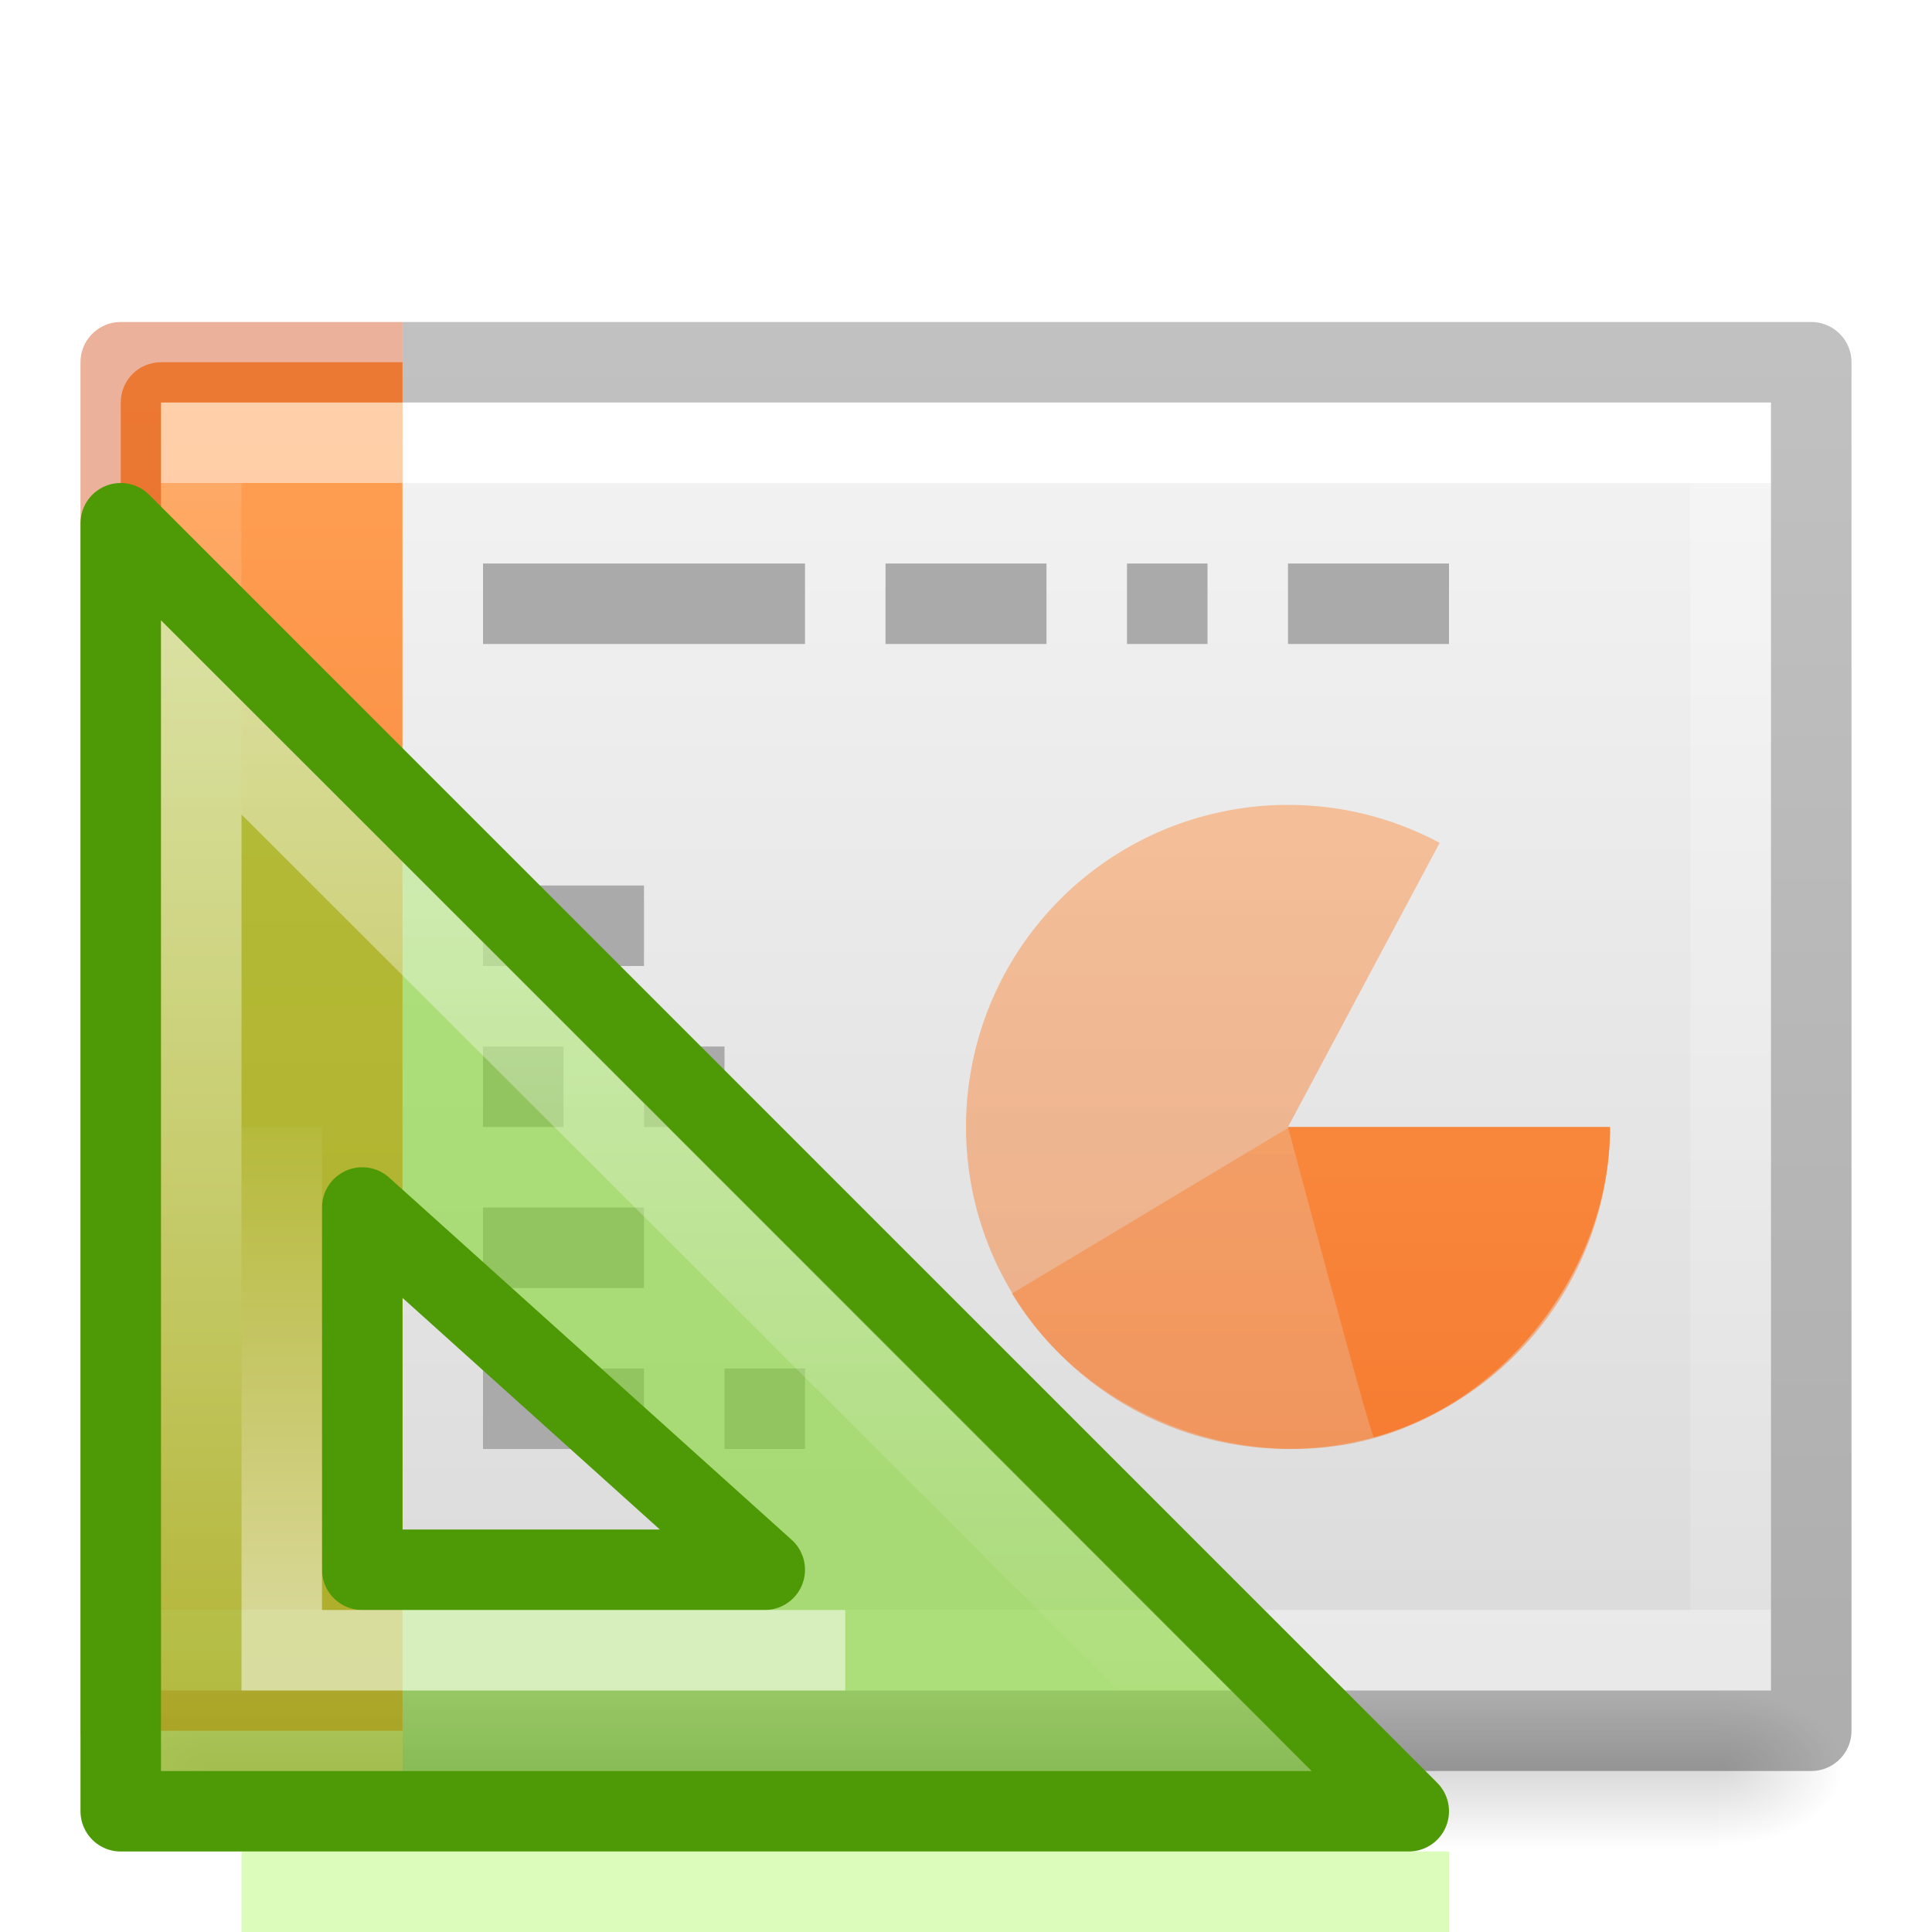
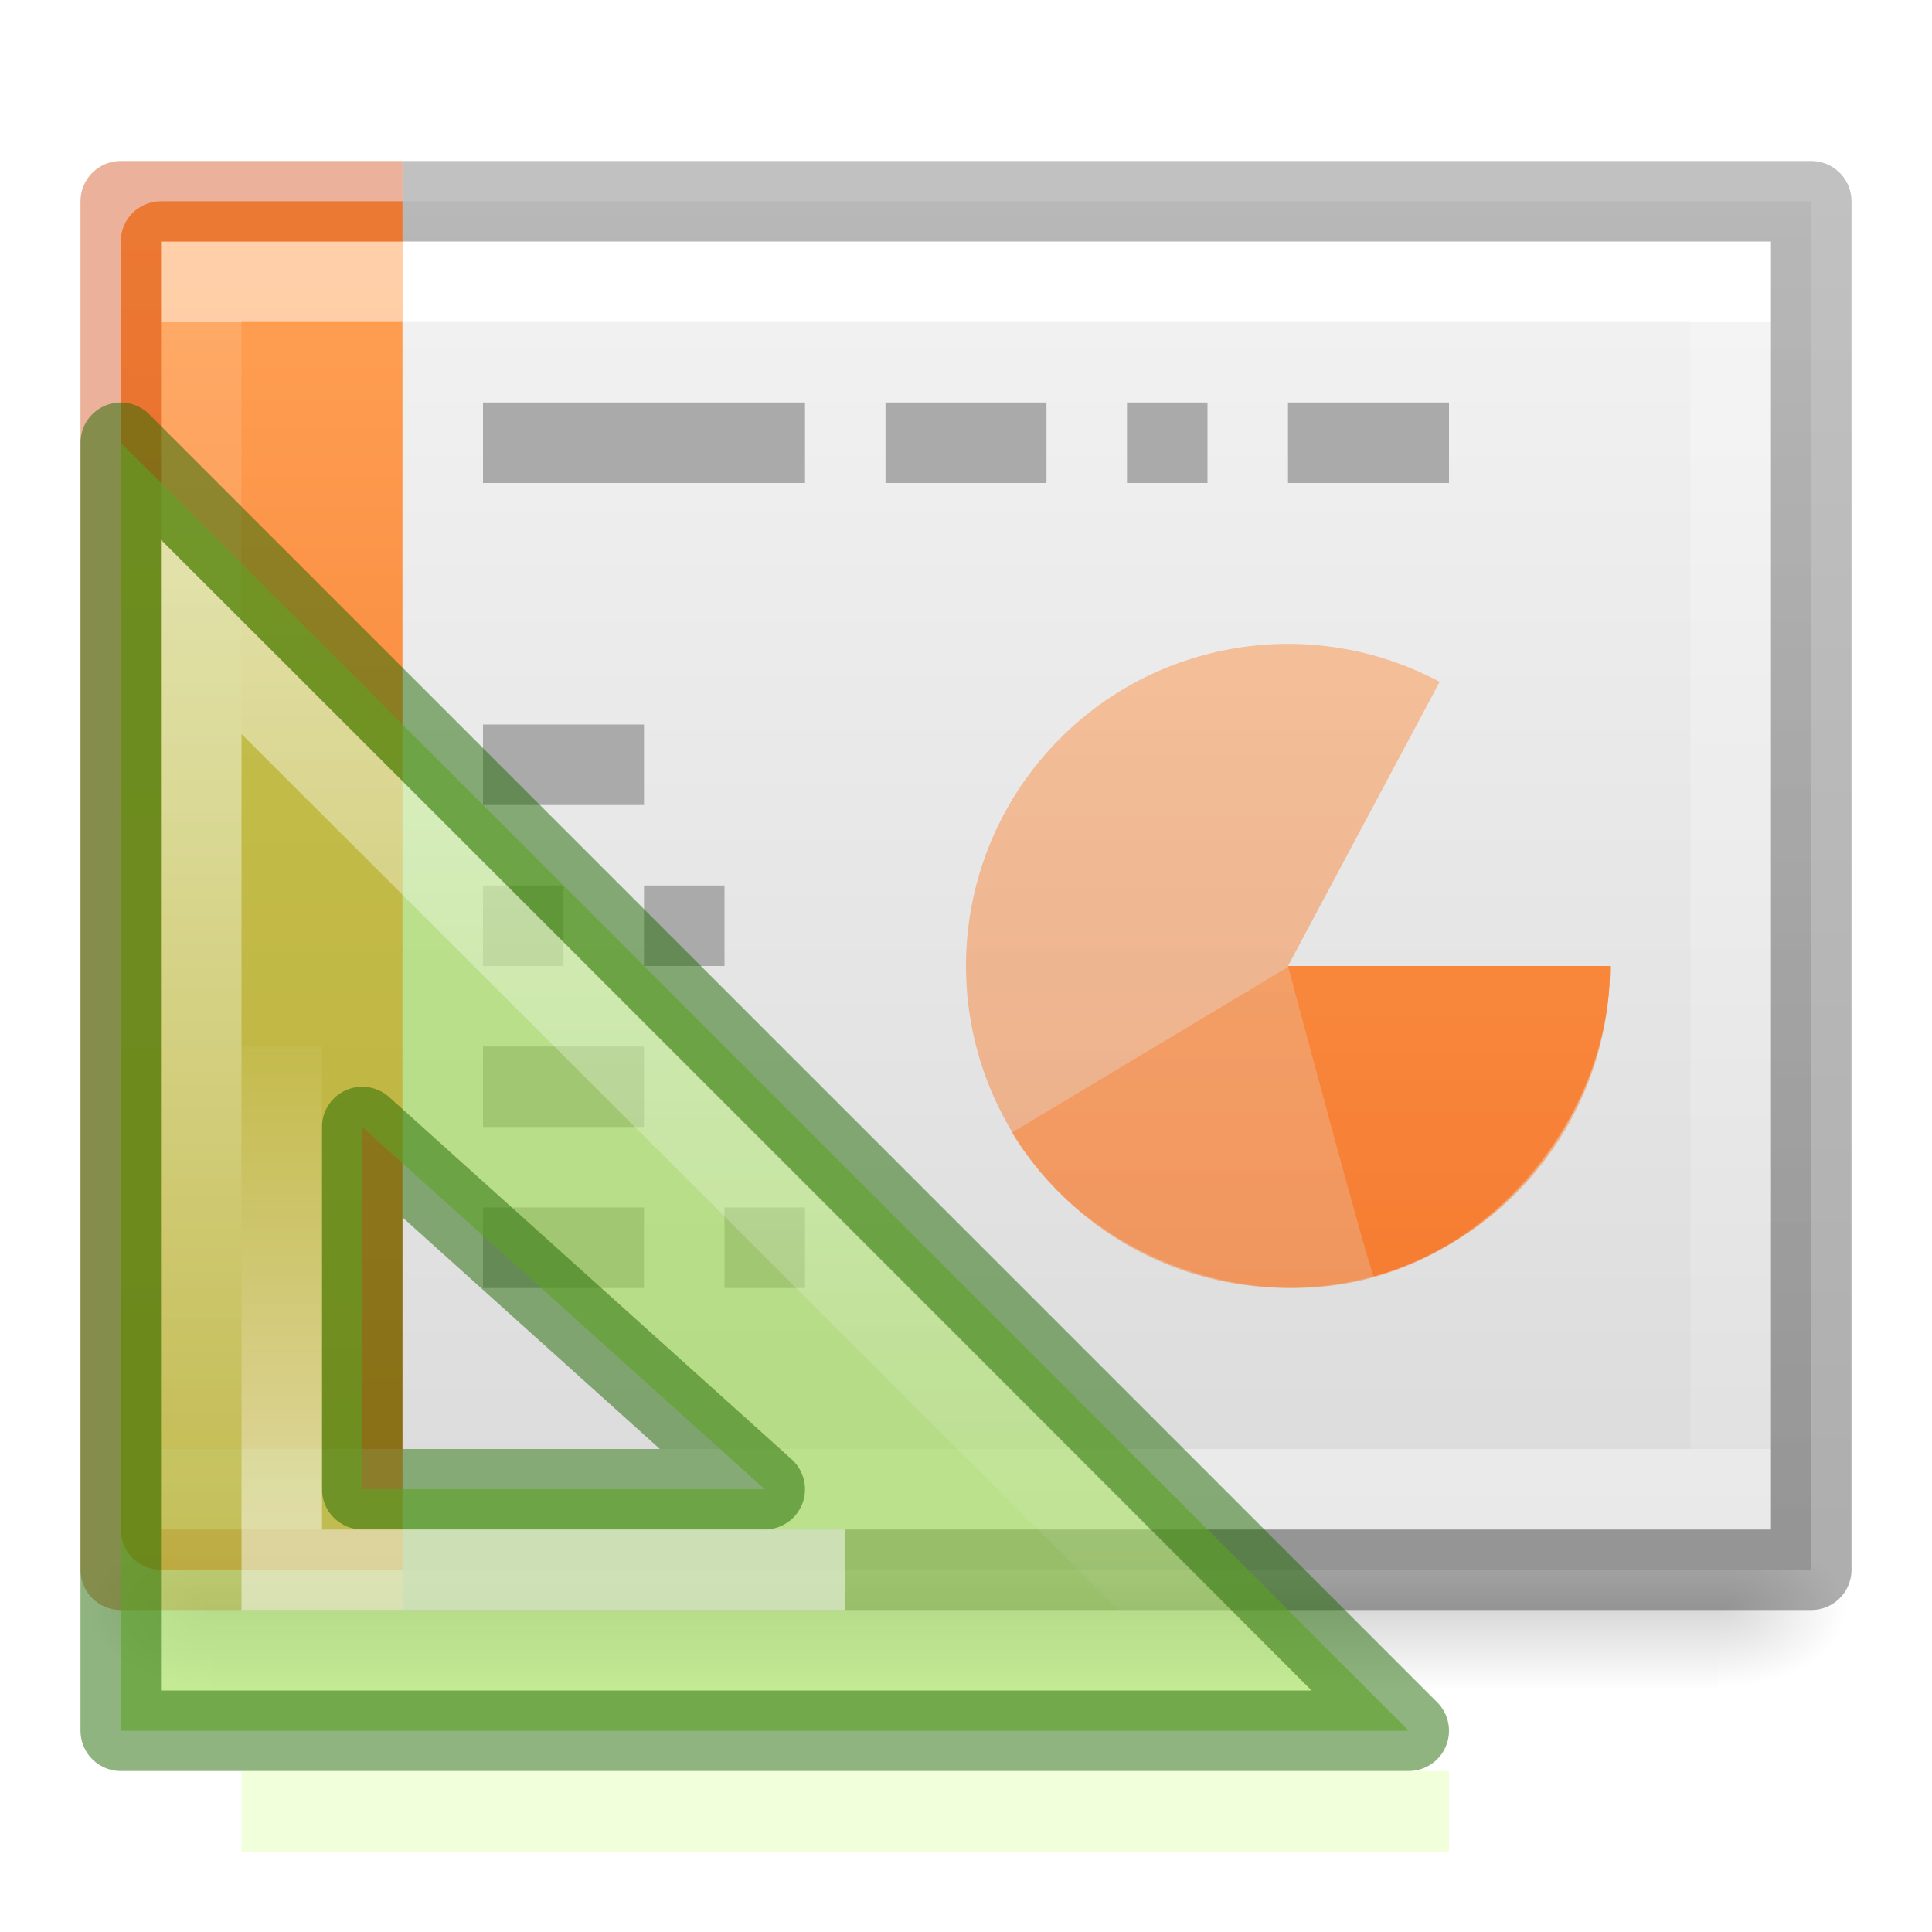
<svg xmlns="http://www.w3.org/2000/svg" xmlns:xlink="http://www.w3.org/1999/xlink" height="24" width="24">
-   <linearGradient id="a">
+   <linearGradient id="a" gradientUnits="userSpaceOnUse" x1="4" x2="4" y1="4.559" y2="21.517">
+     <stop offset="0" stop-color="#ffa154" />
+     <stop offset="1" stop-color="#f37329" />
+   </linearGradient>
+   <linearGradient id="b" gradientUnits="userSpaceOnUse" x1="10.848" x2="10.848" xlink:href="#c" y1="8.047" y2="21.818" />
+   <linearGradient id="c">
+     <stop offset="0" stop-color="#fff" />
+     <stop offset="1" stop-color="#fff" stop-opacity="0" />
+   </linearGradient>
+   <linearGradient id="d" gradientTransform="matrix(.783 0 0 .78 -136.125 -5.74)" gradientUnits="userSpaceOnUse" x1="182" x2="182" xlink:href="#c" y1="33" y2="24.52" />
+   <linearGradient id="e">
    <stop offset="0" stop-color="#fff" />
    <stop offset="0" stop-color="#fff" stop-opacity=".235" />
    <stop offset="1" stop-color="#fff" stop-opacity=".157" />
    <stop offset="1" stop-color="#fff" stop-opacity=".392" />
  </linearGradient>
-   <linearGradient id="b">
+   <linearGradient id="f">
    <stop offset="0" />
    <stop offset="1" stop-opacity="0" />
  </linearGradient>
-   <linearGradient id="c" gradientTransform="matrix(.3746 0 0 .37083 29.393 2.44)" gradientUnits="userSpaceOnUse" x1="-51.786" x2="-51.786" y1="50.786" y2="2.906">
+   <linearGradient id="g" gradientTransform="matrix(.3746 0 0 .37083 29.393 2.44)" gradientUnits="userSpaceOnUse" x1="-51.786" x2="-51.786" y1="50.786" y2="2.906">
    <stop offset="0" stop-opacity=".318" />
    <stop offset="1" stop-opacity=".24" />
  </linearGradient>
-   <linearGradient id="d" gradientTransform="matrix(.66892 0 0 .4054 -1.18 3.27)" gradientUnits="userSpaceOnUse" x1="24" x2="24" xlink:href="#a" y1="6.733" y2="41.267" />
-   <linearGradient id="e" gradientTransform="matrix(.5135 0 0 .4054 -.325 3.27)" gradientUnits="userSpaceOnUse" x1="37.633" x2="37.633" xlink:href="#a" y1="6.733" y2="41.267" />
-   <linearGradient id="f" gradientTransform="matrix(.457 0 0 .3477 3.03 4.123)" gradientUnits="userSpaceOnUse" x1="25.132" x2="25.132" y1=".985" y2="47.013">
+   <linearGradient id="h" gradientTransform="matrix(.66892 0 0 .4054 -1.18 3.27)" gradientUnits="userSpaceOnUse" x1="24" x2="24" xlink:href="#e" y1="6.733" y2="41.267" />
+   <linearGradient id="i" gradientTransform="matrix(.5135 0 0 .4054 -.325 3.27)" gradientUnits="userSpaceOnUse" x1="37.633" x2="37.633" xlink:href="#e" y1="6.733" y2="41.267" />
+   <linearGradient id="j" gradientTransform="matrix(.4705853 0 0 .3693781 2.972059 3.568188)" gradientUnits="userSpaceOnUse" x1="25.132" x2="25.132" y1=".985" y2="47.013">
    <stop offset="0" stop-color="#f4f4f4" />
    <stop offset="1" stop-color="#dbdbdb" />
  </linearGradient>
-   <radialGradient id="g" cx="605.714" cy="486.648" gradientTransform="matrix(.0132 0 0 .0082 13.363 17.98)" gradientUnits="userSpaceOnUse" r="117.143" xlink:href="#b" />
-   <radialGradient id="h" cx="605.714" cy="486.648" gradientTransform="matrix(-.0132 0 0 .0082 10.637 17.98)" gradientUnits="userSpaceOnUse" r="117.143" xlink:href="#b" />
-   <linearGradient id="i" gradientTransform="matrix(.0387 0 0 .0082 -1.997 17.98)" gradientUnits="userSpaceOnUse" x1="302.857" x2="302.857" y1="366.648" y2="609.505">
+   <radialGradient id="k" cx="605.714" cy="486.648" gradientTransform="matrix(.01325 0 0 .00824 13.363 17.98)" gradientUnits="userSpaceOnUse" r="117.143" xlink:href="#f" />
+   <radialGradient id="l" cx="605.714" cy="486.648" gradientTransform="matrix(-.01325 0 0 .00824 10.637 17.98)" gradientUnits="userSpaceOnUse" r="117.143" xlink:href="#f" />
+   <linearGradient id="m" gradientTransform="matrix(.03873 0 0 .00824 -1.997 17.98)" gradientUnits="userSpaceOnUse" x1="302.857" x2="302.857" y1="366.648" y2="609.505">
    <stop offset="0" stop-opacity="0" />
    <stop offset=".5" />
    <stop offset="1" stop-opacity="0" />
  </linearGradient>
-   <linearGradient id="j" gradientUnits="userSpaceOnUse" x1="4" x2="4" y1="4.559" y2="21.517">
-     <stop offset="0" stop-color="#ffa154" />
-     <stop offset="1" stop-color="#f37329" />
-   </linearGradient>
-   <linearGradient id="k" gradientUnits="userSpaceOnUse" x1="10.848" x2="10.848" xlink:href="#l" y1="8.047" y2="21.818" />
-   <linearGradient id="l">
-     <stop offset="0" stop-color="#fff" />
-     <stop offset="1" stop-color="#fff" stop-opacity="0" />
-   </linearGradient>
-   <linearGradient id="m" gradientTransform="matrix(.783 0 0 .78 -136.125 -5.74)" gradientUnits="userSpaceOnUse" x1="182" x2="182" xlink:href="#l" y1="33" y2="24.52" />
-   <path d="m2.65 21h18.7v2h-18.7z" fill="url(#i)" opacity=".15" />
-   <path d="m2.65 21v2c-.683.004-1.65-.448-1.65-1s.762-1 1.65-1z" fill="url(#h)" opacity=".15" />
-   <path d="m21.35 21v2c.683.004 1.65-.448 1.65-1s-.762-1-1.65-1z" fill="url(#g)" opacity=".15" />
-   <path d="m5 5h17v16h-17z" fill="url(#f)" />
-   <path d="m21.5 20.5h-19v-15h19z" fill="none" stroke="url(#e)" stroke-linecap="square" />
-   <path d="m2 4.5c-.277 0-.5.223-.5.5v16c0 .277.223.5.5.5h3v-17z" fill="url(#j)" />
-   <g fill="none">
-     <path d="m4.5 20.5h-2v-15h2" opacity=".5" stroke="url(#d)" stroke-linecap="square" />
-     <path d="m6 7.5h4m1 0h2m1 0h1m1 0h2m-12 4h2m-2 2h1m-1 2h2m-2 2h2m0-4h1m0 4h1" stroke="#aaa" />
-     <g stroke-linejoin="round">
-       <path d="m5 21.5h17.5v-17h-17.5" stroke="url(#c)" />
-       <path d="m5 21.5h-3.5v-17h3.5" opacity=".4" stroke="#cc3b02" />
+   <g transform="translate(0 -2)">
+     <path d="m2.65 21h18.7v2h-18.7z" fill="url(#m)" opacity=".15" />
+     <path d="m2.65 21v2c-.683.004-1.65-.448-1.65-1s.762-1 1.65-1z" fill="url(#l)" opacity=".15" />
+     <path d="m21.35 21v2c.683.004 1.65-.448 1.65-1s-.762-1-1.65-1z" fill="url(#k)" opacity=".15" />
+     <path d="m5 4.5h17.5v17h-17.5z" fill="url(#j)" stroke-width="1.046" />
+     <path d="m21.5 20.5h-19v-15h19z" fill="none" stroke="url(#i)" stroke-linecap="square" />
+     <path d="m2 4.5c-.277 0-.5.223-.5.5v16c0 .277.223.5.5.5h3v-17z" fill="url(#a)" />
+     <g fill="none">
+       <path d="m4.5 20.5h-2v-15h2" opacity=".5" stroke="url(#h)" stroke-linecap="square" />
+       <path d="m6 7.5h4m1 0h2m1 0h1m1 0h2m-12 4h2m-2 2h1m-1 2h2m-2 2h2m0-4h1m0 4h1" stroke="#aaa" />
+       <g stroke-linejoin="round">
+         <path d="m5 21.5h17.5v-17h-17.5" stroke="url(#g)" />
+         <path d="m5 21.5h-3.5v-17h3.5" opacity=".4" stroke="#cc3b02" />
+       </g>
+     </g>
+     <g fill="url(#a)">
+       <path d="m20 14a4 4 0 1 1 -2.116-3.53l-1.884 3.53z" opacity=".5" />
+       <path d="m20 14.012c0 1.734-1.26 3.392-2.933 3.854-1.67.463-3.605-.31-4.497-1.798-.007.007 3.43-2.056 3.43-2.056z" opacity=".5" />
+       <path d="m20 14c0 1.734-1.26 3.392-2.933 3.855-.04-.007-1.067-3.855-1.067-3.855z" />
    </g>
  </g>
-   <g fill="url(#j)">
-     <path d="m20 14a4 4 0 1 1 -2.116-3.53l-1.884 3.53z" opacity=".5" />
-     <path d="m20 14.012c0 1.734-1.26 3.392-2.933 3.854-1.67.463-3.605-.31-4.497-1.798-.007.007 3.43-2.056 3.43-2.056z" opacity=".5" />
-     <path d="m20 14c0 1.734-1.26 3.392-2.933 3.855-.04-.007-1.067-3.855-1.067-3.855z" />
-   </g>
-   <path d="m1.5 6.5 16 16h-16zm3 8.5v4.5h5z" fill="#81d72c" fill-opacity=".588" fill-rule="evenodd" stroke="#4e9a06" stroke-linejoin="round" />
-   <g fill="none" transform="translate(.032)">
-     <path d="m2.468 8.912v12.588h12.602z" fill="none" opacity=".5" stroke="url(#k)" />
-     <path d="m3.468 14v6.5h7" opacity=".5" stroke="url(#m)" />
-     <path d="m3.468 23.5h14" opacity=".3" stroke="#85f619" stroke-linecap="square" />
+   <g transform="translate(.032 -1)">
+     <path d="m1.5 6.5 16 16h-16zm3 8.5v4.5h5z" style="fill:#9bdb4d;fill-opacity:.588;fill-rule:evenodd;stroke:#206b00;stroke-linejoin:round;stroke-opacity:.502" transform="translate(-.032)" />
+     <path d="m2.468 8.912v12.588h12.602z" fill="none" opacity=".5" stroke="url(#b)" />
+     <path d="m3.468 14v6.5h7" fill="none" opacity=".5" stroke="url(#d)" />
+     <path d="m3.468 23.5h14" opacity=".3" stroke="#d1ff82" stroke-linecap="square" />
  </g>
</svg>
